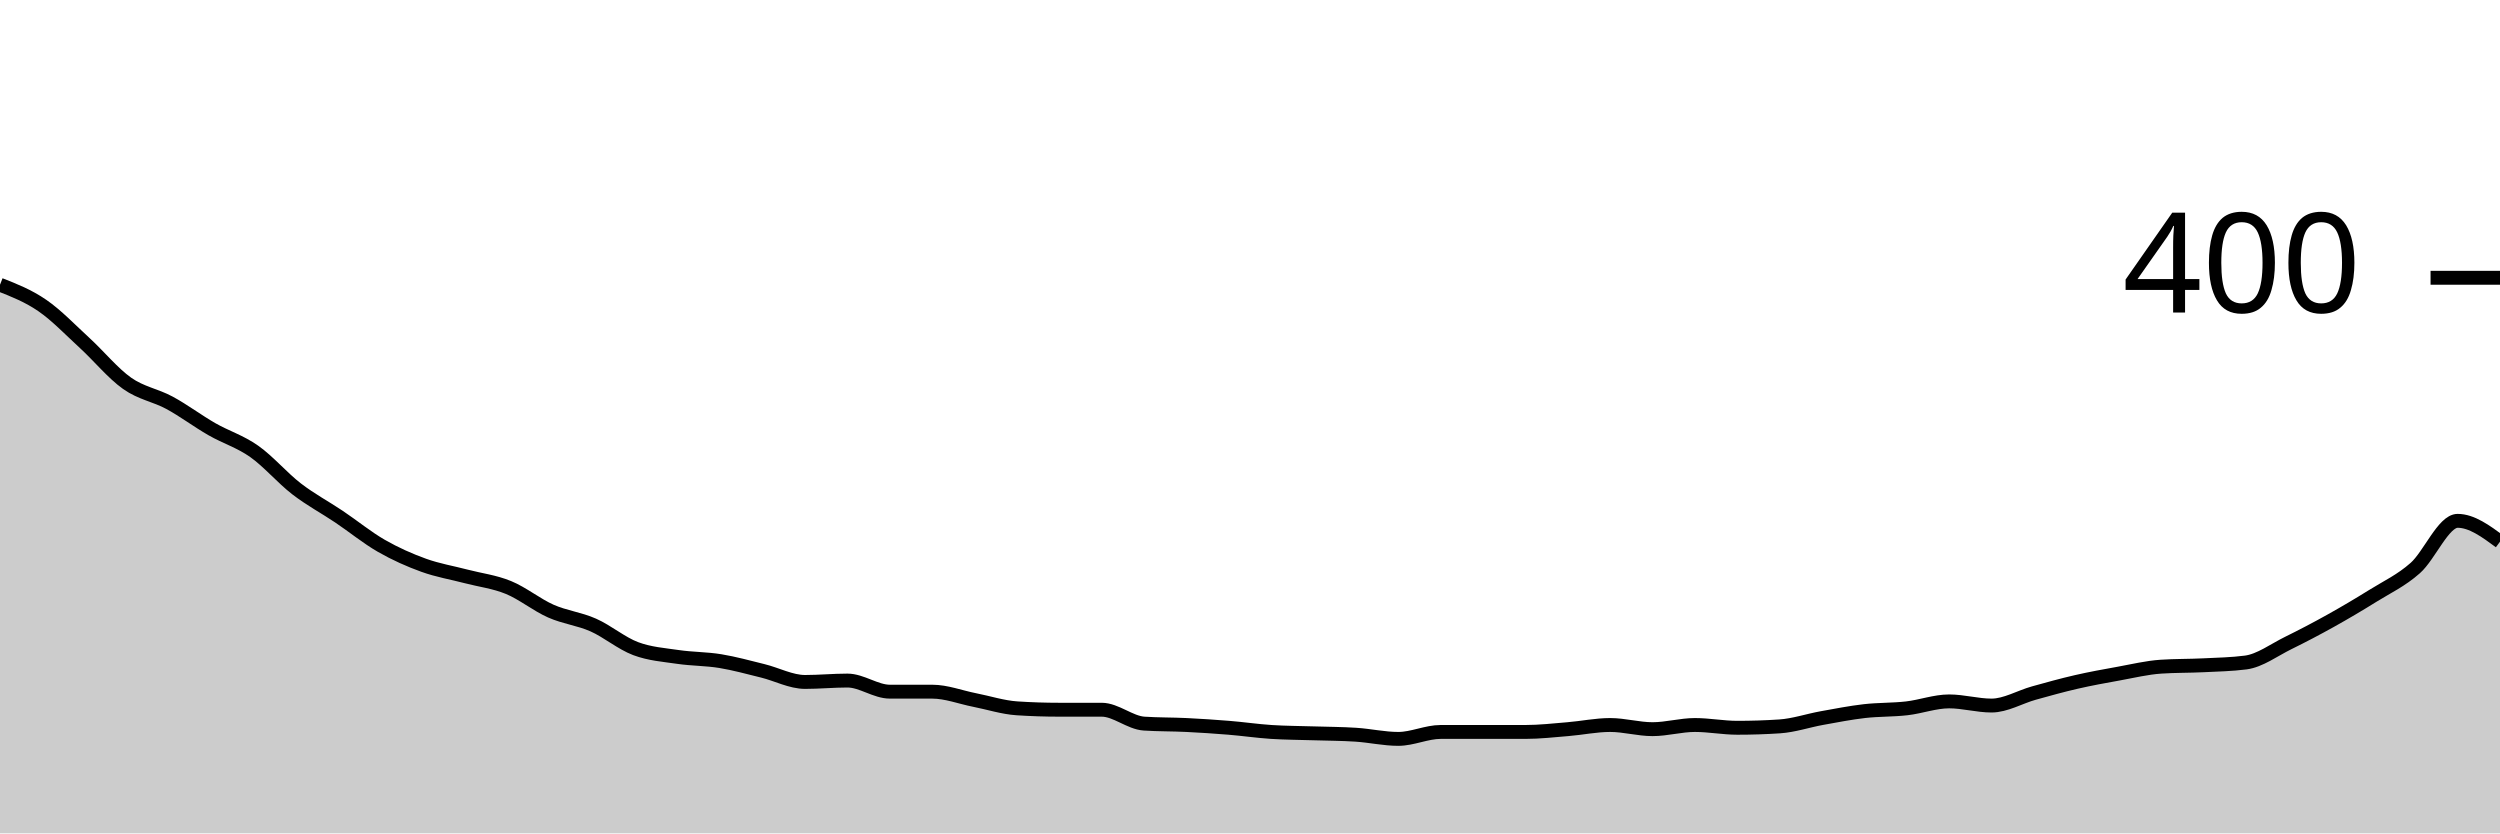
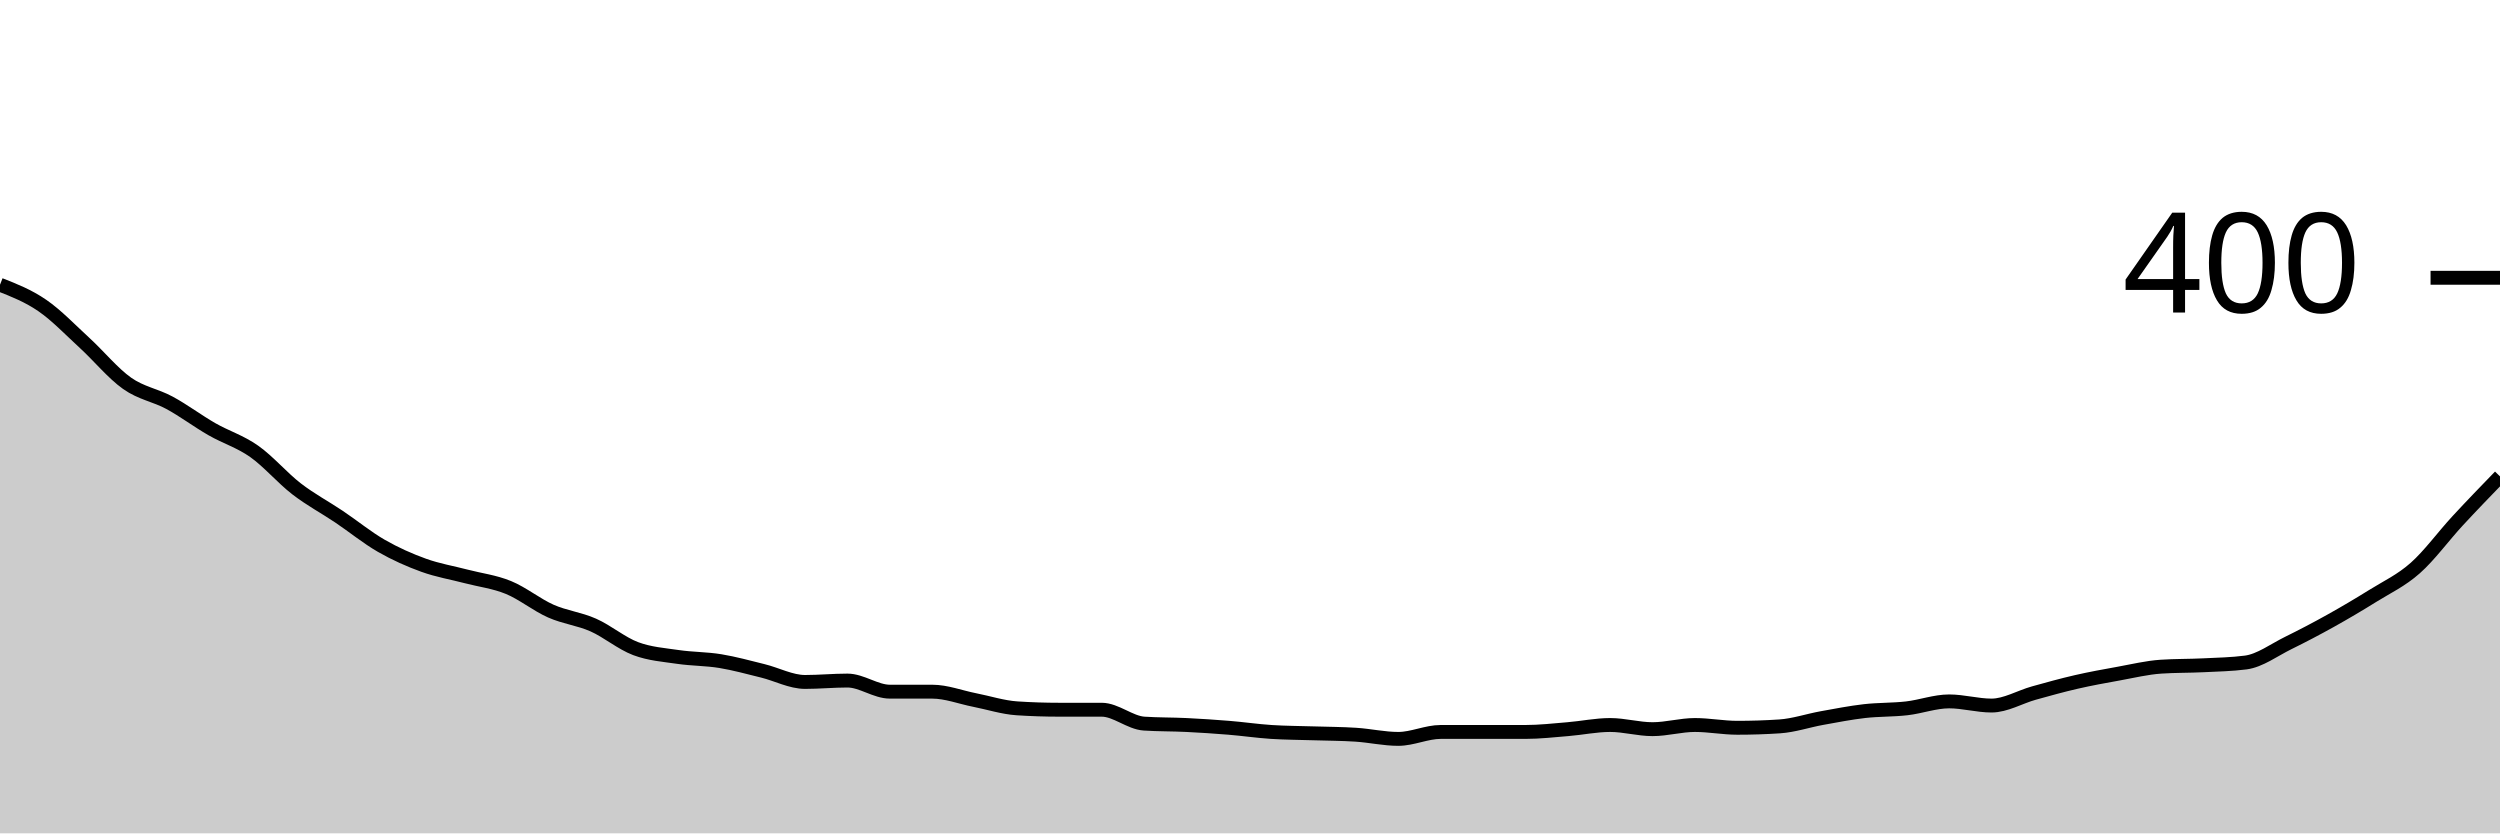
<svg xmlns="http://www.w3.org/2000/svg" viewBox="0 0 180 60">
  <g transform="translate(0,20)">
-     <path class="area" fill="rgba(0, 0, 0, 0.2)" d="M0,0.5C1.017,0.9,2.034,1.3,3.051,2C4.068,2.7,5.085,3.767,6.102,4.7C7.119,5.633,8.136,6.883,9.153,7.6C10.169,8.317,11.186,8.45,12.203,9C13.22,9.55,14.237,10.317,15.254,10.9C16.271,11.483,17.288,11.783,18.305,12.5C19.322,13.217,20.339,14.417,21.356,15.2C22.373,15.983,23.39,16.517,24.407,17.2C25.424,17.883,26.441,18.717,27.458,19.3C28.475,19.883,29.492,20.333,30.508,20.7C31.525,21.067,32.542,21.233,33.559,21.5C34.576,21.767,35.593,21.883,36.61,22.3C37.627,22.717,38.644,23.55,39.661,24C40.678,24.45,41.695,24.55,42.712,25C43.729,25.45,44.746,26.317,45.763,26.7C46.78,27.083,47.797,27.15,48.814,27.3C49.831,27.45,50.847,27.433,51.864,27.6C52.881,27.767,53.898,28.05,54.915,28.3C55.932,28.55,56.949,29.1,57.966,29.1C58.983,29.1,60,29,61.017,29C62.034,29,63.051,29.8,64.068,29.8C65.085,29.8,66.102,29.8,67.119,29.8C68.136,29.8,69.153,30.2,70.169,30.4C71.186,30.6,72.203,30.933,73.22,31C74.237,31.067,75.254,31.1,76.271,31.1C77.288,31.1,78.305,31.1,79.322,31.1C80.339,31.1,81.356,32.033,82.373,32.1C83.39,32.167,84.407,32.15,85.424,32.2C86.441,32.25,87.458,32.317,88.475,32.4C89.492,32.483,90.508,32.633,91.525,32.7C92.542,32.767,93.559,32.767,94.576,32.8C95.593,32.833,96.61,32.833,97.627,32.9C98.644,32.967,99.661,33.2,100.678,33.2C101.695,33.2,102.712,32.7,103.729,32.7C104.746,32.7,105.763,32.7,106.78,32.7C107.797,32.7,108.814,32.7,109.831,32.7C110.847,32.7,111.864,32.583,112.881,32.5C113.898,32.417,114.915,32.2,115.932,32.2C116.949,32.2,117.966,32.5,118.983,32.5C120,32.5,121.017,32.2,122.034,32.2C123.051,32.2,124.068,32.4,125.085,32.4C126.102,32.4,127.119,32.367,128.136,32.3C129.153,32.233,130.169,31.883,131.186,31.7C132.203,31.517,133.22,31.317,134.237,31.2C135.254,31.083,136.271,31.117,137.288,31C138.305,30.883,139.322,30.5,140.339,30.5C141.356,30.5,142.373,30.8,143.39,30.8C144.407,30.8,145.424,30.183,146.441,29.9C147.458,29.617,148.475,29.333,149.492,29.1C150.508,28.867,151.525,28.683,152.542,28.5C153.559,28.317,154.576,28.067,155.593,28C156.61,27.933,157.627,27.95,158.644,27.9C159.661,27.85,160.678,27.833,161.695,27.7C162.712,27.567,163.729,26.8,164.746,26.3C165.763,25.8,166.78,25.267,167.797,24.7C168.814,24.133,169.831,23.533,170.847,22.9C171.864,22.267,172.881,21.8,173.898,20.9C174.915,20,175.932,17.5,176.949,17.5C177.966,17.5,178.983,18.25,180,19L180,40C178.983,40,177.966,40,176.949,40C175.932,40,174.915,40,173.898,40C172.881,40,171.864,40,170.847,40C169.831,40,168.814,40,167.797,40C166.78,40,165.763,40,164.746,40C163.729,40,162.712,40,161.695,40C160.678,40,159.661,40,158.644,40C157.627,40,156.61,40,155.593,40C154.576,40,153.559,40,152.542,40C151.525,40,150.508,40,149.492,40C148.475,40,147.458,40,146.441,40C145.424,40,144.407,40,143.39,40C142.373,40,141.356,40,140.339,40C139.322,40,138.305,40,137.288,40C136.271,40,135.254,40,134.237,40C133.22,40,132.203,40,131.186,40C130.169,40,129.153,40,128.136,40C127.119,40,126.102,40,125.085,40C124.068,40,123.051,40,122.034,40C121.017,40,120,40,118.983,40C117.966,40,116.949,40,115.932,40C114.915,40,113.898,40,112.881,40C111.864,40,110.847,40,109.831,40C108.814,40,107.797,40,106.78,40C105.763,40,104.746,40,103.729,40C102.712,40,101.695,40,100.678,40C99.661,40,98.644,40,97.627,40C96.61,40,95.593,40,94.576,40C93.559,40,92.542,40,91.525,40C90.508,40,89.492,40,88.475,40C87.458,40,86.441,40,85.424,40C84.407,40,83.39,40,82.373,40C81.356,40,80.339,40,79.322,40C78.305,40,77.288,40,76.271,40C75.254,40,74.237,40,73.22,40C72.203,40,71.186,40,70.169,40C69.153,40,68.136,40,67.119,40C66.102,40,65.085,40,64.068,40C63.051,40,62.034,40,61.017,40C60,40,58.983,40,57.966,40C56.949,40,55.932,40,54.915,40C53.898,40,52.881,40,51.864,40C50.847,40,49.831,40,48.814,40C47.797,40,46.78,40,45.763,40C44.746,40,43.729,40,42.712,40C41.695,40,40.678,40,39.661,40C38.644,40,37.627,40,36.61,40C35.593,40,34.576,40,33.559,40C32.542,40,31.525,40,30.508,40C29.492,40,28.475,40,27.458,40C26.441,40,25.424,40,24.407,40C23.39,40,22.373,40,21.356,40C20.339,40,19.322,40,18.305,40C17.288,40,16.271,40,15.254,40C14.237,40,13.22,40,12.203,40C11.186,40,10.169,40,9.153,40C8.136,40,7.119,40,6.102,40C5.085,40,4.068,40,3.051,40C2.034,40,1.017,40,0,40Z" />
-     <path class="line" stroke="black" fill="none" d="M0,0.5C1.017,0.9,2.034,1.3,3.051,2C4.068,2.7,5.085,3.767,6.102,4.7C7.119,5.633,8.136,6.883,9.153,7.6C10.169,8.317,11.186,8.45,12.203,9C13.22,9.55,14.237,10.317,15.254,10.9C16.271,11.483,17.288,11.783,18.305,12.5C19.322,13.217,20.339,14.417,21.356,15.2C22.373,15.983,23.39,16.517,24.407,17.2C25.424,17.883,26.441,18.717,27.458,19.3C28.475,19.883,29.492,20.333,30.508,20.7C31.525,21.067,32.542,21.233,33.559,21.5C34.576,21.767,35.593,21.883,36.61,22.3C37.627,22.717,38.644,23.55,39.661,24C40.678,24.45,41.695,24.55,42.712,25C43.729,25.45,44.746,26.317,45.763,26.7C46.78,27.083,47.797,27.15,48.814,27.3C49.831,27.45,50.847,27.433,51.864,27.6C52.881,27.767,53.898,28.05,54.915,28.3C55.932,28.55,56.949,29.1,57.966,29.1C58.983,29.1,60,29,61.017,29C62.034,29,63.051,29.8,64.068,29.8C65.085,29.8,66.102,29.8,67.119,29.8C68.136,29.8,69.153,30.2,70.169,30.4C71.186,30.6,72.203,30.933,73.22,31C74.237,31.067,75.254,31.1,76.271,31.1C77.288,31.1,78.305,31.1,79.322,31.1C80.339,31.1,81.356,32.033,82.373,32.1C83.39,32.167,84.407,32.15,85.424,32.2C86.441,32.25,87.458,32.317,88.475,32.4C89.492,32.483,90.508,32.633,91.525,32.7C92.542,32.767,93.559,32.767,94.576,32.8C95.593,32.833,96.61,32.833,97.627,32.9C98.644,32.967,99.661,33.2,100.678,33.2C101.695,33.2,102.712,32.7,103.729,32.7C104.746,32.7,105.763,32.7,106.78,32.7C107.797,32.7,108.814,32.7,109.831,32.7C110.847,32.7,111.864,32.583,112.881,32.5C113.898,32.417,114.915,32.2,115.932,32.2C116.949,32.2,117.966,32.5,118.983,32.5C120,32.5,121.017,32.2,122.034,32.2C123.051,32.2,124.068,32.4,125.085,32.4C126.102,32.4,127.119,32.367,128.136,32.3C129.153,32.233,130.169,31.883,131.186,31.7C132.203,31.517,133.22,31.317,134.237,31.2C135.254,31.083,136.271,31.117,137.288,31C138.305,30.883,139.322,30.5,140.339,30.5C141.356,30.5,142.373,30.8,143.39,30.8C144.407,30.8,145.424,30.183,146.441,29.9C147.458,29.617,148.475,29.333,149.492,29.1C150.508,28.867,151.525,28.683,152.542,28.5C153.559,28.317,154.576,28.067,155.593,28C156.61,27.933,157.627,27.95,158.644,27.9C159.661,27.85,160.678,27.833,161.695,27.7C162.712,27.567,163.729,26.8,164.746,26.3C165.763,25.8,166.78,25.267,167.797,24.7C168.814,24.133,169.831,23.533,170.847,22.9C171.864,22.267,172.881,21.8,173.898,20.9C174.915,20,175.932,17.5,176.949,17.5C177.966,17.5,178.983,18.25,180,19" />
+     <path class="area" fill="rgba(0, 0, 0, 0.2)" d="M0,0.5C1.017,0.9,2.034,1.3,3.051,2C4.068,2.7,5.085,3.767,6.102,4.7C7.119,5.633,8.136,6.883,9.153,7.6C10.169,8.317,11.186,8.45,12.203,9C13.22,9.55,14.237,10.317,15.254,10.9C16.271,11.483,17.288,11.783,18.305,12.5C19.322,13.217,20.339,14.417,21.356,15.2C22.373,15.983,23.39,16.517,24.407,17.2C25.424,17.883,26.441,18.717,27.458,19.3C28.475,19.883,29.492,20.333,30.508,20.7C31.525,21.067,32.542,21.233,33.559,21.5C34.576,21.767,35.593,21.883,36.61,22.3C37.627,22.717,38.644,23.55,39.661,24C40.678,24.45,41.695,24.55,42.712,25C43.729,25.45,44.746,26.317,45.763,26.7C46.78,27.083,47.797,27.15,48.814,27.3C49.831,27.45,50.847,27.433,51.864,27.6C52.881,27.767,53.898,28.05,54.915,28.3C55.932,28.55,56.949,29.1,57.966,29.1C58.983,29.1,60,29,61.017,29C62.034,29,63.051,29.8,64.068,29.8C65.085,29.8,66.102,29.8,67.119,29.8C68.136,29.8,69.153,30.2,70.169,30.4C71.186,30.6,72.203,30.933,73.22,31C74.237,31.067,75.254,31.1,76.271,31.1C77.288,31.1,78.305,31.1,79.322,31.1C80.339,31.1,81.356,32.033,82.373,32.1C83.39,32.167,84.407,32.15,85.424,32.2C86.441,32.25,87.458,32.317,88.475,32.4C89.492,32.483,90.508,32.633,91.525,32.7C92.542,32.767,93.559,32.767,94.576,32.8C95.593,32.833,96.61,32.833,97.627,32.9C98.644,32.967,99.661,33.2,100.678,33.2C101.695,33.2,102.712,32.7,103.729,32.7C104.746,32.7,105.763,32.7,106.78,32.7C107.797,32.7,108.814,32.7,109.831,32.7C110.847,32.7,111.864,32.583,112.881,32.5C113.898,32.417,114.915,32.2,115.932,32.2C116.949,32.2,117.966,32.5,118.983,32.5C120,32.5,121.017,32.2,122.034,32.2C123.051,32.2,124.068,32.4,125.085,32.4C126.102,32.4,127.119,32.367,128.136,32.3C129.153,32.233,130.169,31.883,131.186,31.7C132.203,31.517,133.22,31.317,134.237,31.2C135.254,31.083,136.271,31.117,137.288,31C138.305,30.883,139.322,30.5,140.339,30.5C141.356,30.5,142.373,30.8,143.39,30.8C144.407,30.8,145.424,30.183,146.441,29.9C147.458,29.617,148.475,29.333,149.492,29.1C150.508,28.867,151.525,28.683,152.542,28.5C153.559,28.317,154.576,28.067,155.593,28C156.61,27.933,157.627,27.95,158.644,27.9C159.661,27.85,160.678,27.833,161.695,27.7C162.712,27.567,163.729,26.8,164.746,26.3C165.763,25.8,166.78,25.267,167.797,24.7C168.814,24.133,169.831,23.533,170.847,22.9C171.864,22.267,172.881,21.8,173.898,20.9C174.915,20,175.932,18.6,176.949,17.5C177.966,16.4,178.983,15.35,180,14.3L180,40C178.983,40,177.966,40,176.949,40C175.932,40,174.915,40,173.898,40C172.881,40,171.864,40,170.847,40C169.831,40,168.814,40,167.797,40C166.78,40,165.763,40,164.746,40C163.729,40,162.712,40,161.695,40C160.678,40,159.661,40,158.644,40C157.627,40,156.61,40,155.593,40C154.576,40,153.559,40,152.542,40C151.525,40,150.508,40,149.492,40C148.475,40,147.458,40,146.441,40C145.424,40,144.407,40,143.39,40C142.373,40,141.356,40,140.339,40C139.322,40,138.305,40,137.288,40C136.271,40,135.254,40,134.237,40C133.22,40,132.203,40,131.186,40C130.169,40,129.153,40,128.136,40C127.119,40,126.102,40,125.085,40C124.068,40,123.051,40,122.034,40C121.017,40,120,40,118.983,40C117.966,40,116.949,40,115.932,40C114.915,40,113.898,40,112.881,40C111.864,40,110.847,40,109.831,40C108.814,40,107.797,40,106.78,40C105.763,40,104.746,40,103.729,40C102.712,40,101.695,40,100.678,40C99.661,40,98.644,40,97.627,40C96.61,40,95.593,40,94.576,40C93.559,40,92.542,40,91.525,40C90.508,40,89.492,40,88.475,40C87.458,40,86.441,40,85.424,40C84.407,40,83.39,40,82.373,40C81.356,40,80.339,40,79.322,40C78.305,40,77.288,40,76.271,40C75.254,40,74.237,40,73.22,40C72.203,40,71.186,40,70.169,40C69.153,40,68.136,40,67.119,40C66.102,40,65.085,40,64.068,40C63.051,40,62.034,40,61.017,40C60,40,58.983,40,57.966,40C56.949,40,55.932,40,54.915,40C53.898,40,52.881,40,51.864,40C50.847,40,49.831,40,48.814,40C47.797,40,46.78,40,45.763,40C44.746,40,43.729,40,42.712,40C41.695,40,40.678,40,39.661,40C38.644,40,37.627,40,36.61,40C35.593,40,34.576,40,33.559,40C32.542,40,31.525,40,30.508,40C29.492,40,28.475,40,27.458,40C26.441,40,25.424,40,24.407,40C23.39,40,22.373,40,21.356,40C20.339,40,19.322,40,18.305,40C17.288,40,16.271,40,15.254,40C14.237,40,13.22,40,12.203,40C11.186,40,10.169,40,9.153,40C8.136,40,7.119,40,6.102,40C5.085,40,4.068,40,3.051,40C2.034,40,1.017,40,0,40Z" />
+     <path class="line" stroke="black" fill="none" d="M0,0.5C1.017,0.9,2.034,1.3,3.051,2C4.068,2.7,5.085,3.767,6.102,4.7C7.119,5.633,8.136,6.883,9.153,7.6C10.169,8.317,11.186,8.45,12.203,9C13.22,9.55,14.237,10.317,15.254,10.9C16.271,11.483,17.288,11.783,18.305,12.5C19.322,13.217,20.339,14.417,21.356,15.2C22.373,15.983,23.39,16.517,24.407,17.2C25.424,17.883,26.441,18.717,27.458,19.3C28.475,19.883,29.492,20.333,30.508,20.7C31.525,21.067,32.542,21.233,33.559,21.5C34.576,21.767,35.593,21.883,36.61,22.3C37.627,22.717,38.644,23.55,39.661,24C40.678,24.45,41.695,24.55,42.712,25C43.729,25.45,44.746,26.317,45.763,26.7C46.78,27.083,47.797,27.15,48.814,27.3C49.831,27.45,50.847,27.433,51.864,27.6C52.881,27.767,53.898,28.05,54.915,28.3C55.932,28.55,56.949,29.1,57.966,29.1C58.983,29.1,60,29,61.017,29C62.034,29,63.051,29.8,64.068,29.8C65.085,29.8,66.102,29.8,67.119,29.8C68.136,29.8,69.153,30.2,70.169,30.4C71.186,30.6,72.203,30.933,73.22,31C74.237,31.067,75.254,31.1,76.271,31.1C77.288,31.1,78.305,31.1,79.322,31.1C80.339,31.1,81.356,32.033,82.373,32.1C83.39,32.167,84.407,32.15,85.424,32.2C86.441,32.25,87.458,32.317,88.475,32.4C89.492,32.483,90.508,32.633,91.525,32.7C92.542,32.767,93.559,32.767,94.576,32.8C95.593,32.833,96.61,32.833,97.627,32.9C98.644,32.967,99.661,33.2,100.678,33.2C101.695,33.2,102.712,32.7,103.729,32.7C104.746,32.7,105.763,32.7,106.78,32.7C107.797,32.7,108.814,32.7,109.831,32.7C110.847,32.7,111.864,32.583,112.881,32.5C113.898,32.417,114.915,32.2,115.932,32.2C116.949,32.2,117.966,32.5,118.983,32.5C120,32.5,121.017,32.2,122.034,32.2C123.051,32.2,124.068,32.4,125.085,32.4C126.102,32.4,127.119,32.367,128.136,32.3C129.153,32.233,130.169,31.883,131.186,31.7C132.203,31.517,133.22,31.317,134.237,31.2C135.254,31.083,136.271,31.117,137.288,31C138.305,30.883,139.322,30.5,140.339,30.5C141.356,30.5,142.373,30.8,143.39,30.8C144.407,30.8,145.424,30.183,146.441,29.9C147.458,29.617,148.475,29.333,149.492,29.1C150.508,28.867,151.525,28.683,152.542,28.5C153.559,28.317,154.576,28.067,155.593,28C156.61,27.933,157.627,27.95,158.644,27.9C159.661,27.85,160.678,27.833,161.695,27.7C162.712,27.567,163.729,26.8,164.746,26.3C165.763,25.8,166.78,25.267,167.797,24.7C168.814,24.133,169.831,23.533,170.847,22.9C171.864,22.267,172.881,21.8,173.898,20.9C174.915,20,175.932,18.6,176.949,17.5C177.966,16.4,178.983,15.35,180,14.3" />
    <path class="axis-ceiling" stroke-width="1" stroke="black" fill="none" d="M175,0L180,0" />
    <text class="axis-ceiling-label" font-family="sans-serif" text-anchor="end" font-size="10px" x="170" y="2.5">400</text>
  </g>
</svg>
